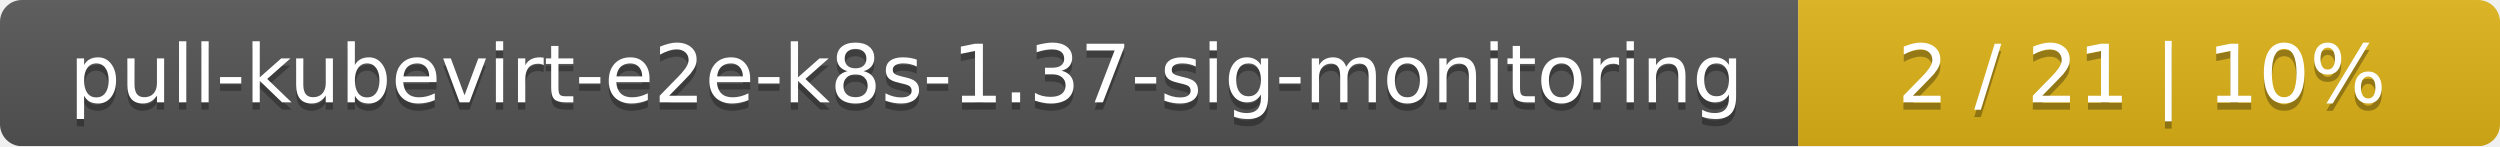
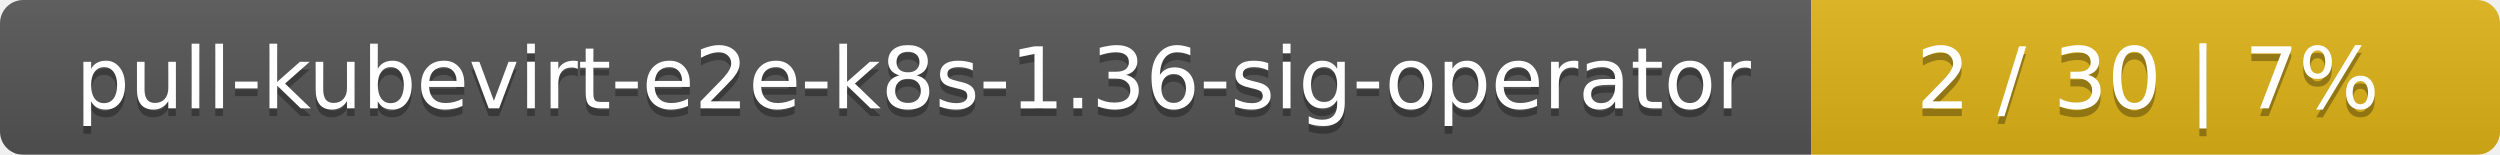
- <svg xmlns="http://www.w3.org/2000/svg" width="342" height="20">
+ <svg xmlns="http://www.w3.org/2000/svg" width="323" height="20">
  <linearGradient id="smooth" x2="0" y2="100%">
    <stop offset="0" stop-color="#bbb" stop-opacity=".1" />
    <stop offset="1" stop-opacity=".1" />
  </linearGradient>
  <mask id="round">
-     <rect width="342" height="20" rx="3" fill="#fff" />
+     <rect width="323" height="20" rx="3" fill="#fff" />
  </mask>
  <g mask="url(#round)">
-     <rect width="246" height="20" fill="#555" />
-     <rect x="246" width="96" height="20" fill="#dfb317" />
-     <rect width="342" height="20" fill="url(#smooth)" />
+     <rect width="234" height="20" fill="#555" />
+     <rect x="234" width="89" height="20" fill="#dfb317" />
+     <rect width="323" height="20" fill="url(#smooth)" />
  </g>
  <g fill="#fff" text-anchor="middle" font-family="DejaVu Sans,Verdana,Geneva,sans-serif" font-size="11">
-     <text x="124" y="15" fill="#010101" fill-opacity=".3">pull-kubevirt-e2e-k8s-1.37-sig-monitoring</text>
-     <text x="124" y="14">pull-kubevirt-e2e-k8s-1.37-sig-monitoring</text>
-     <text x="293" y="15" fill="#010101" fill-opacity=".3">2 / 21    |    10%</text>
-     <text x="293" y="14">2 / 21    |    10%</text>
+     <text x="118" y="15" fill="#010101" fill-opacity=".3">pull-kubevirt-e2e-k8s-1.36-sig-operator</text>
+     <text x="118" y="14">pull-kubevirt-e2e-k8s-1.36-sig-operator</text>
+     <text x="277.5" y="15" fill="#010101" fill-opacity=".3">2 / 30    |    7%</text>
+     <text x="277.5" y="14">2 / 30    |    7%</text>
  </g>
</svg>
